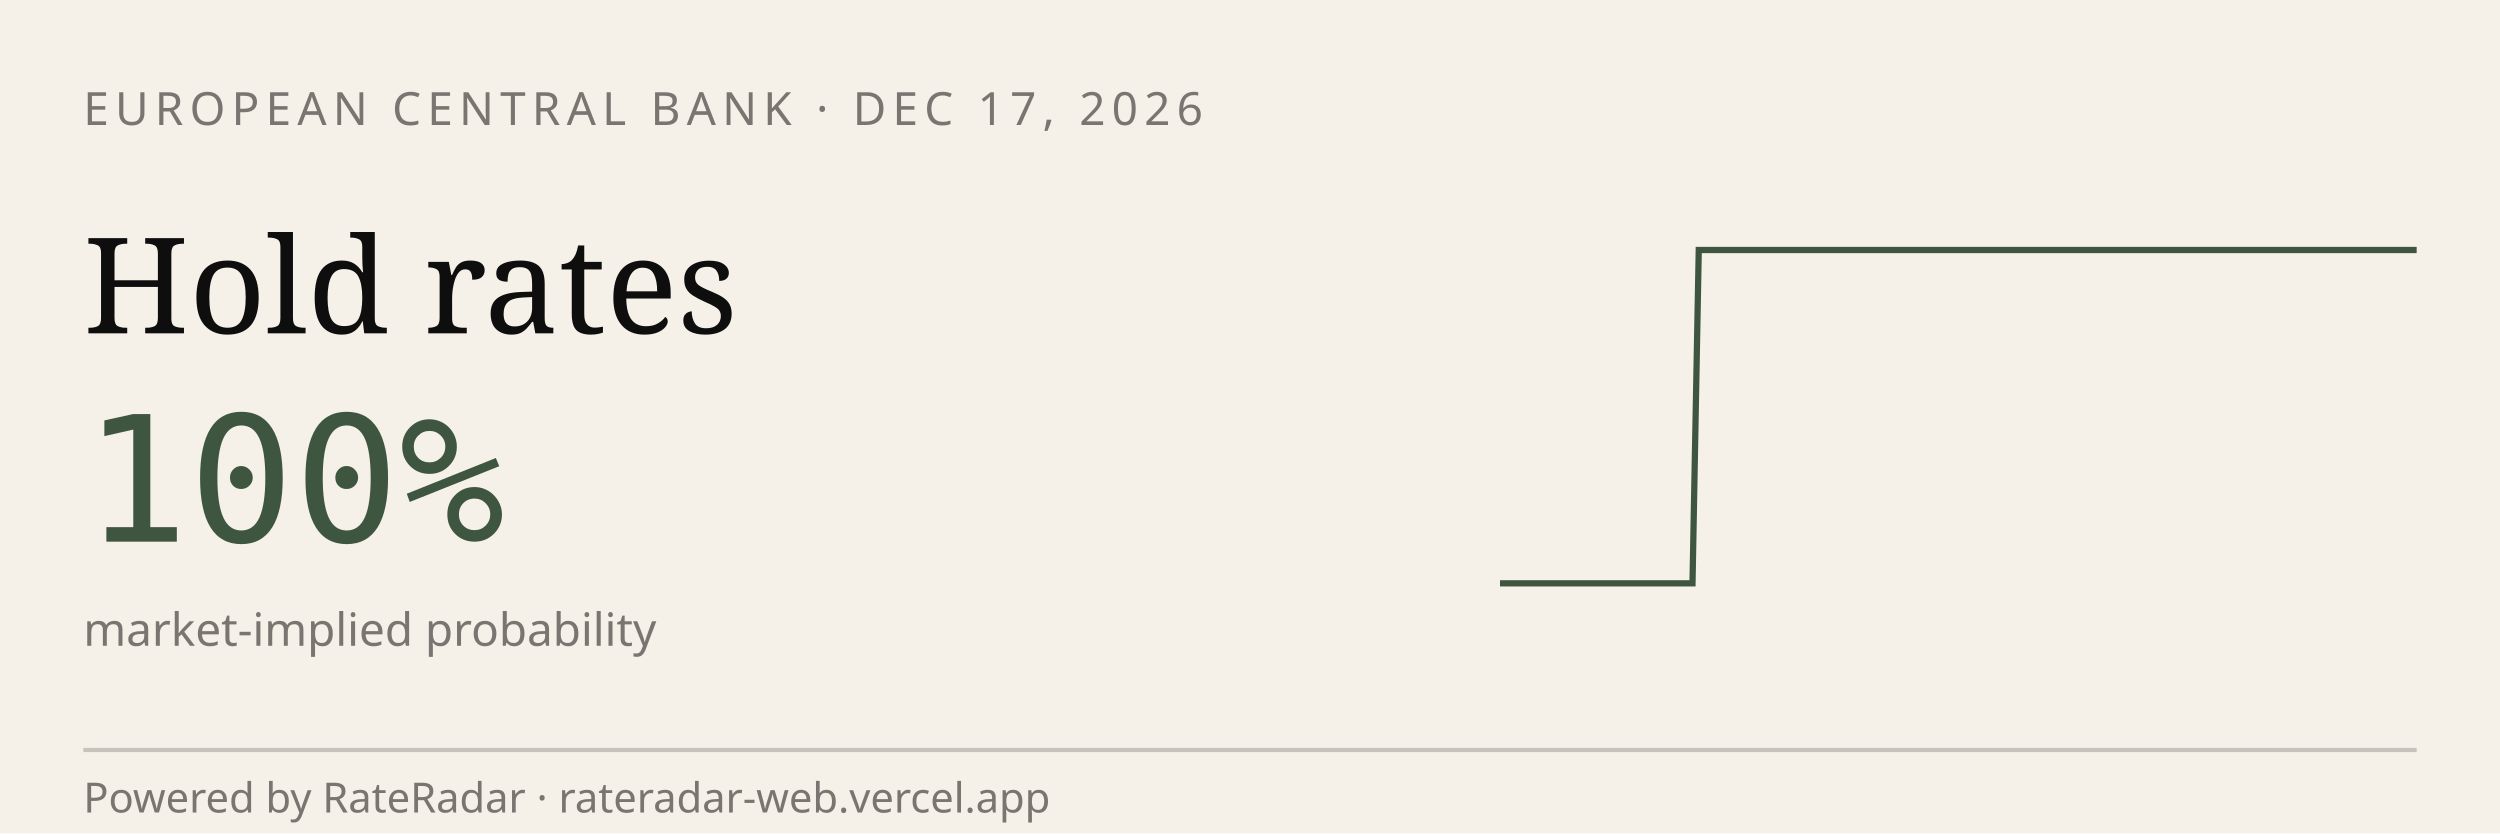
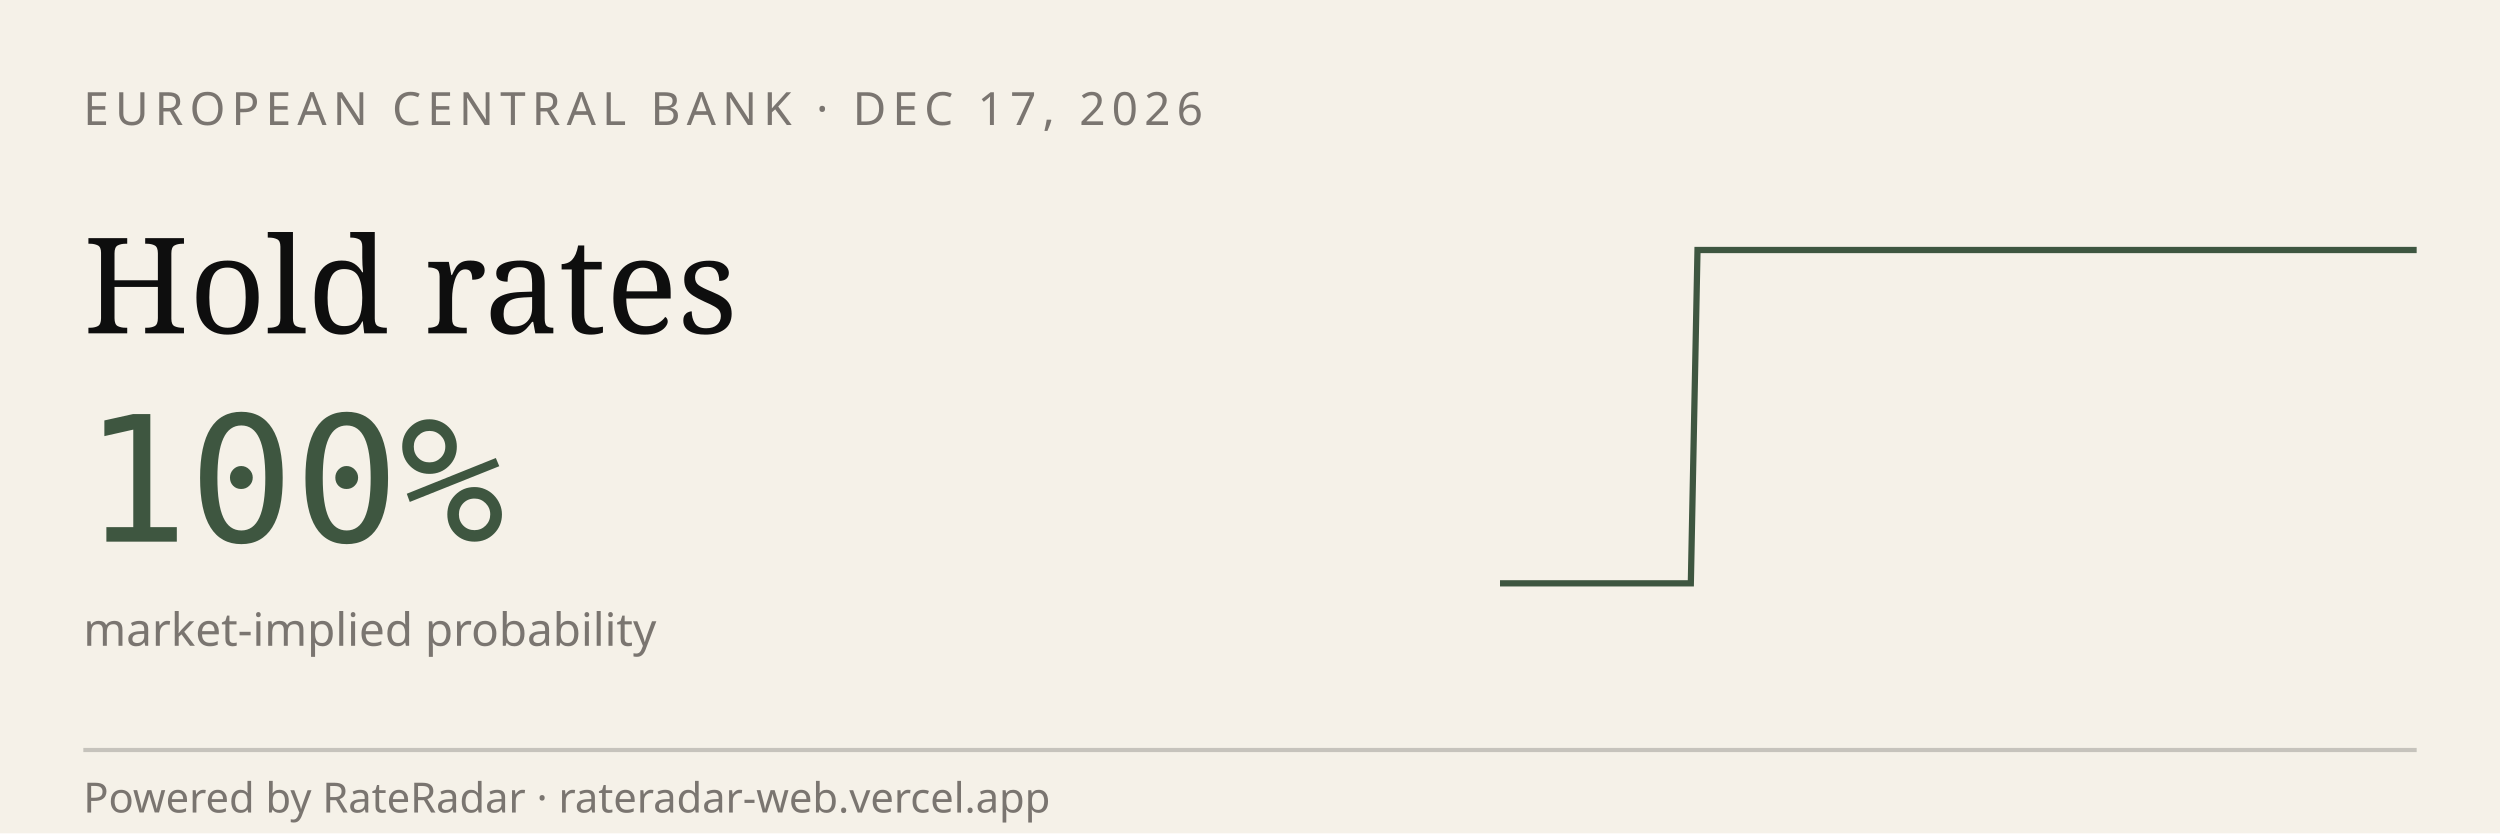
<svg xmlns="http://www.w3.org/2000/svg" viewBox="0 0 600 200" width="600" height="200" role="img" aria-label="RateRadar live odds for ECB 2026-12-17">
  <rect width="600" height="200" fill="#F5F1E8" />
  <text x="20" y="30" font-family="sans-serif" font-size="11" letter-spacing="1.5" fill="#7A7570">EUROPEAN CENTRAL BANK · DEC 17, 2026</text>
  <text x="20" y="80" font-family="Georgia, serif" font-size="32" fill="#0E0E0E">Hold rates</text>
  <text x="20" y="130" font-family="monospace" font-size="42" fill="#3E5640">100%</text>
  <text x="20" y="155" font-family="sans-serif" font-size="11" fill="#7A7570">market-implied probability</text>
-   <path d="M 360.0,140.0 L 361.5,140.0 L 363.1,140.0 L 364.6,140.0 L 366.2,140.0 L 367.7,140.0 L 369.2,140.0 L 370.8,140.0 L 372.3,140.0 L 373.8,140.0 L 375.4,140.0 L 376.9,140.0 L 378.5,140.0 L 380.0,140.0 L 381.5,140.0 L 383.1,140.0 L 384.6,140.0 L 386.2,140.0 L 387.7,140.0 L 389.2,140.0 L 390.8,140.0 L 392.3,140.0 L 393.8,140.0 L 395.4,140.0 L 396.9,140.0 L 398.5,140.0 L 400.0,140.0 L 401.5,140.0 L 403.1,140.0 L 404.6,140.0 L 406.2,140.0 L 407.7,60.0 L 409.2,60.0 L 410.8,60.0 L 412.3,60.0 L 413.8,60.0 L 415.4,60.0 L 416.9,60.0 L 418.5,60.0 L 420.0,60.0 L 421.5,60.0 L 423.1,60.0 L 424.6,60.0 L 426.2,60.0 L 427.7,60.0 L 429.2,60.0 L 430.8,60.0 L 432.3,60.0 L 433.8,60.0 L 435.4,60.0 L 436.9,60.0 L 438.5,60.0 L 440.0,60.0 L 441.5,60.0 L 443.1,60.0 L 444.6,60.0 L 446.2,60.0 L 447.7,60.0 L 449.2,60.0 L 450.8,60.0 L 452.3,60.0 L 453.8,60.0 L 455.4,60.0 L 456.9,60.0 L 458.5,60.0 L 460.0,60.0 L 461.5,60.0 L 463.1,60.0 L 464.6,60.0 L 466.2,60.0 L 467.7,60.0 L 469.2,60.0 L 470.8,60.0 L 472.3,60.0 L 473.8,60.0 L 475.4,60.0 L 476.9,60.0 L 478.5,60.0 L 480.0,60.0 L 481.5,60.0 L 483.1,60.0 L 484.6,60.0 L 486.2,60.0 L 487.7,60.0 L 489.2,60.0 L 490.8,60.0 L 492.3,60.0 L 493.8,60.0 L 495.4,60.0 L 496.9,60.0 L 498.5,60.0 L 500.0,60.0 L 501.5,60.0 L 503.1,60.0 L 504.6,60.0 L 506.2,60.0 L 507.7,60.0 L 509.2,60.0 L 510.8,60.0 L 512.3,60.0 L 513.8,60.0 L 515.4,60.0 L 516.9,60.0 L 518.5,60.0 L 520.0,60.0 L 521.5,60.0 L 523.1,60.0 L 524.6,60.0 L 526.2,60.0 L 527.7,60.0 L 529.2,60.0 L 530.8,60.0 L 532.3,60.0 L 533.8,60.0 L 535.4,60.0 L 536.9,60.0 L 538.5,60.0 L 540.0,60.0 L 541.5,60.0 L 543.1,60.0 L 544.6,60.0 L 546.2,60.0 L 547.7,60.0 L 549.2,60.0 L 550.8,60.0 L 552.3,60.0 L 553.8,60.0 L 555.4,60.0 L 556.9,60.0 L 558.5,60.0 L 560.0,60.0 L 561.5,60.0 L 563.1,60.0 L 564.6,60.0 L 566.2,60.0 L 567.7,60.0 L 569.2,60.0 L 570.8,60.0 L 572.3,60.0 L 573.8,60.0 L 575.4,60.0 L 576.9,60.0 L 578.5,60.0 L 580.0,60.0" stroke="#3E5640" stroke-width="1.5" fill="none" />
+   <path d="M 360.0,140.0 L 361.5,140.0 L 363.1,140.0 L 364.6,140.0 L 366.1,140.0 L 367.6,140.0 L 369.2,140.0 L 370.7,140.0 L 372.2,140.0 L 373.8,140.0 L 375.3,140.0 L 376.8,140.0 L 378.3,140.0 L 379.9,140.0 L 381.4,140.0 L 382.9,140.0 L 384.4,140.0 L 386.0,140.0 L 387.5,140.0 L 389.0,140.0 L 390.6,140.0 L 392.1,140.0 L 393.6,140.0 L 395.1,140.0 L 396.7,140.0 L 398.2,140.0 L 399.7,140.0 L 401.2,140.0 L 402.8,140.0 L 404.3,140.0 L 405.8,140.0 L 407.4,60.0 L 408.9,60.0 L 410.4,60.0 L 411.9,60.0 L 413.5,60.0 L 415.0,60.0 L 416.5,60.0 L 418.1,60.0 L 419.6,60.0 L 421.1,60.0 L 422.6,60.0 L 424.2,60.0 L 425.7,60.0 L 427.2,60.0 L 428.8,60.0 L 430.3,60.0 L 431.8,60.0 L 433.3,60.0 L 434.9,60.0 L 436.4,60.0 L 437.9,60.0 L 439.4,60.0 L 441.0,60.0 L 442.5,60.0 L 444.0,60.0 L 445.6,60.0 L 447.1,60.0 L 448.6,60.0 L 450.1,60.0 L 451.7,60.0 L 453.2,60.0 L 454.7,60.0 L 456.2,60.0 L 457.8,60.0 L 459.3,60.0 L 460.8,60.0 L 462.4,60.0 L 463.9,60.0 L 465.4,60.0 L 466.9,60.0 L 468.5,60.0 L 470.0,60.0 L 471.5,60.0 L 473.1,60.0 L 474.6,60.0 L 476.1,60.0 L 477.6,60.0 L 479.2,60.0 L 480.7,60.0 L 482.2,60.0 L 483.8,60.0 L 485.3,60.0 L 486.8,60.0 L 488.3,60.0 L 489.9,60.0 L 491.4,60.0 L 492.9,60.0 L 494.4,60.0 L 496.0,60.0 L 497.5,60.0 L 499.0,60.0 L 500.6,60.0 L 502.1,60.0 L 503.6,60.0 L 505.1,60.0 L 506.7,60.0 L 508.2,60.0 L 509.7,60.0 L 511.2,60.0 L 512.8,60.0 L 514.3,60.0 L 515.8,60.0 L 517.4,60.0 L 518.9,60.0 L 520.4,60.0 L 521.9,60.0 L 523.5,60.0 L 525.0,60.0 L 526.5,60.0 L 528.1,60.0 L 529.6,60.0 L 531.1,60.0 L 532.6,60.0 L 534.2,60.0 L 535.7,60.0 L 537.2,60.0 L 538.8,60.0 L 540.3,60.0 L 541.8,60.0 L 543.3,60.0 L 544.9,60.0 L 546.4,60.0 L 547.9,60.0 L 549.4,60.0 L 551.0,60.0 L 552.5,60.0 L 554.0,60.0 L 555.6,60.0 L 557.1,60.0 L 558.6,60.0 L 560.1,60.0 L 561.7,60.0 L 563.2,60.0 L 564.7,60.0 L 566.2,60.0 L 567.8,60.0 L 569.3,60.0 L 570.8,60.0 L 572.4,60.0 L 573.9,60.0 L 575.4,60.0 L 576.9,60.0 L 578.5,60.0 L 580.0,60.0" stroke="#3E5640" stroke-width="1.5" fill="none" />
  <line x1="20" y1="180" x2="580" y2="180" stroke="#0E0E0E33" />
  <text x="20" y="195" font-family="sans-serif" font-size="10" fill="#7A7570">Powered by RateRadar · rateradar-web.vercel.app</text>
</svg>
